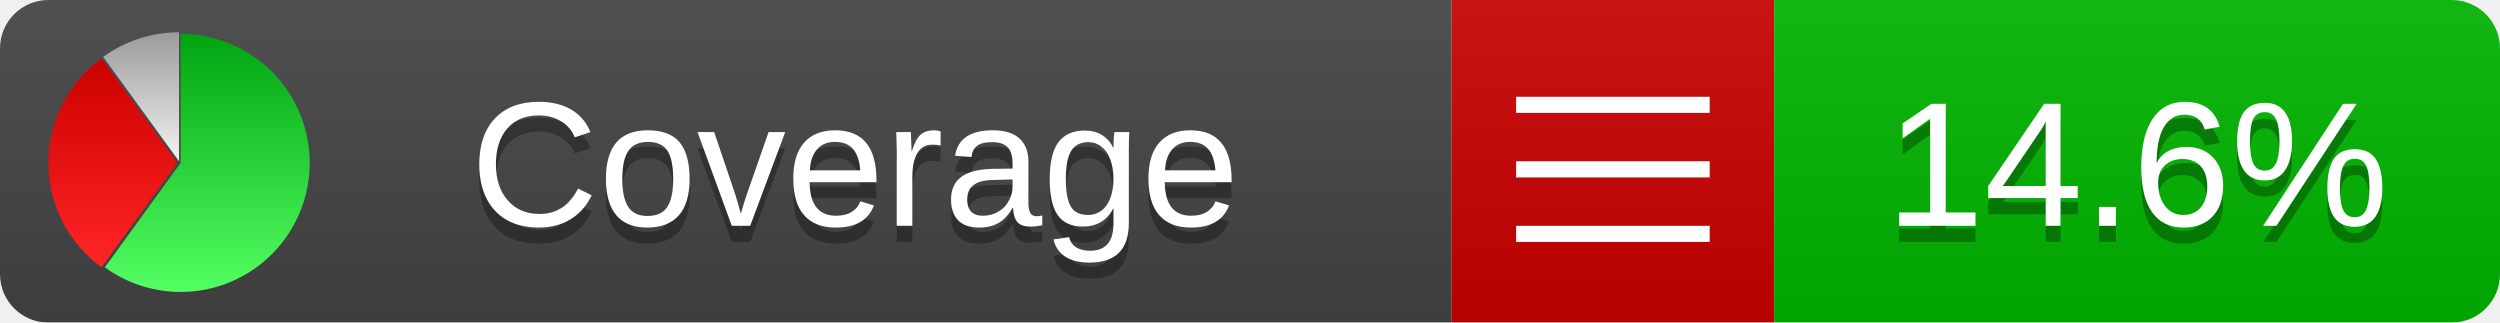
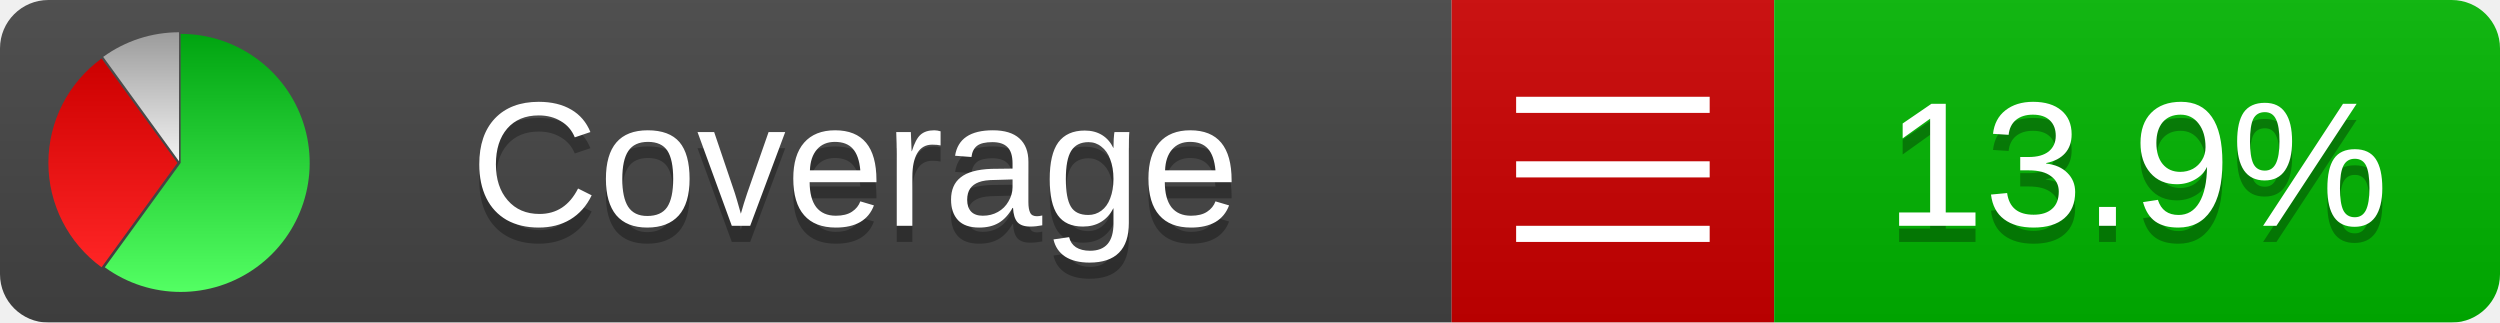
<svg xmlns="http://www.w3.org/2000/svg" xmlns:xlink="http://www.w3.org/1999/xlink" width="155" height="20">
  <style type="text/css">
          
            @keyframes fadeout {
              0 % { visibility: visible; opacity: 1; }
              40% { visibility: visible; opacity: 1; }
              50% { visibility: hidden; opacity: 0; }
              90% { visibility: hidden; opacity: 0; }
              100% { visibility: visible; opacity: 1; }
            }
            @keyframes fadein {
              0% { visibility: hidden; opacity: 0; }
              40% { visibility: hidden; opacity: 0; }
              50% { visibility: visible; opacity: 1; }
              90% { visibility: visible; opacity: 1; }
              100% { visibility: hidden; opacity: 0; }
            }
            .linecoverage {
                animation-duration: 10s;
                animation-name: fadeout;
                animation-iteration-count: infinite;
            }
            .branchcoverage {
                animation-duration: 10s;
                animation-name: fadein;
                animation-iteration-count: infinite;
            }
          
    </style>
  <defs>
    <linearGradient id="gradient" x2="0" y2="100%">
      <stop offset="0" stop-color="#bbb" stop-opacity=".1" />
      <stop offset="1" stop-opacity=".1" />
    </linearGradient>
    <linearGradient id="green" x2="0" y2="100%">
      <stop offset="0" stop-color="#00A410" />
      <stop offset="1" stop-color="#53FF63" />
    </linearGradient>
    <linearGradient id="red" x2="0" y2="100%">
      <stop offset="0" stop-color="#C00" />
      <stop offset="1" stop-color="#FF2525" />
    </linearGradient>
    <linearGradient id="gray" x2="0" y2="100%">
      <stop offset="0" stop-color="#9B9B9B" />
      <stop offset="1" stop-color="#F3F3F3" />
    </linearGradient>
    <mask id="mask">
      <rect width="155" height="20" rx="3" fill="#fff" />
    </mask>
    <g id="icon">
      <path style="fill:url(#green);" d="M205,202.5 l0,-200 a200,200 0 1,1 -117.558,361.803 z" />
      <path style="fill:url(#red);" d="M200,202.5 l-117.558,161.803 a200,200 0 0,1 0,-323.607 z" />
      <path style="fill:url(#gray);" d="M202.5,200 l-117.558,-161.803 a200,200 0 0,1 117.558,-38.196 z" />
    </g>
  </defs>
  <g mask="url(#mask)">
    <rect x="0" y="0" width="90" height="20" fill="#444" />
    <rect x="90" y="0" width="20" height="20" fill="#c00" />
    <rect x="110" y="0" width="45" height="20" fill="#00B600" />
    <rect x="0" y="0" width="155" height="20" fill="url(#gradient)" />
  </g>
  <g>
    <path class="" stroke="#fff" d="M94 6.5 h12 M94 10.5 h12 M94 14.5 h12" />
  </g>
  <g fill="#fff" text-anchor="middle" font-family="Verdana,Arial,Geneva,sans-serif" font-size="11">
    <a xlink:href="https://github.com/danielpalme/ReportGenerator" target="_top">
      <use xlink:href="#icon" transform="translate(3,2) scale(.04)" />
    </a>
    <text x="53" y="15" fill="#010101" fill-opacity=".3">Coverage</text>
    <text x="53" y="14" fill="#fff">Coverage</text>
-     <text class="" x="132.5" y="15" fill="#010101" fill-opacity=".3">14.6%</text>
-     <text class="" x="132.5" y="14">14.6%</text>
+     <text class="" x="132.5" y="15" fill="#010101" fill-opacity=".3">13.9%</text>
+     <text class="" x="132.5" y="14">13.9%</text>
  </g>
  <g>
    <rect class="" x="90" y="0" width="65" height="20" fill-opacity="0" />
  </g>
</svg>
